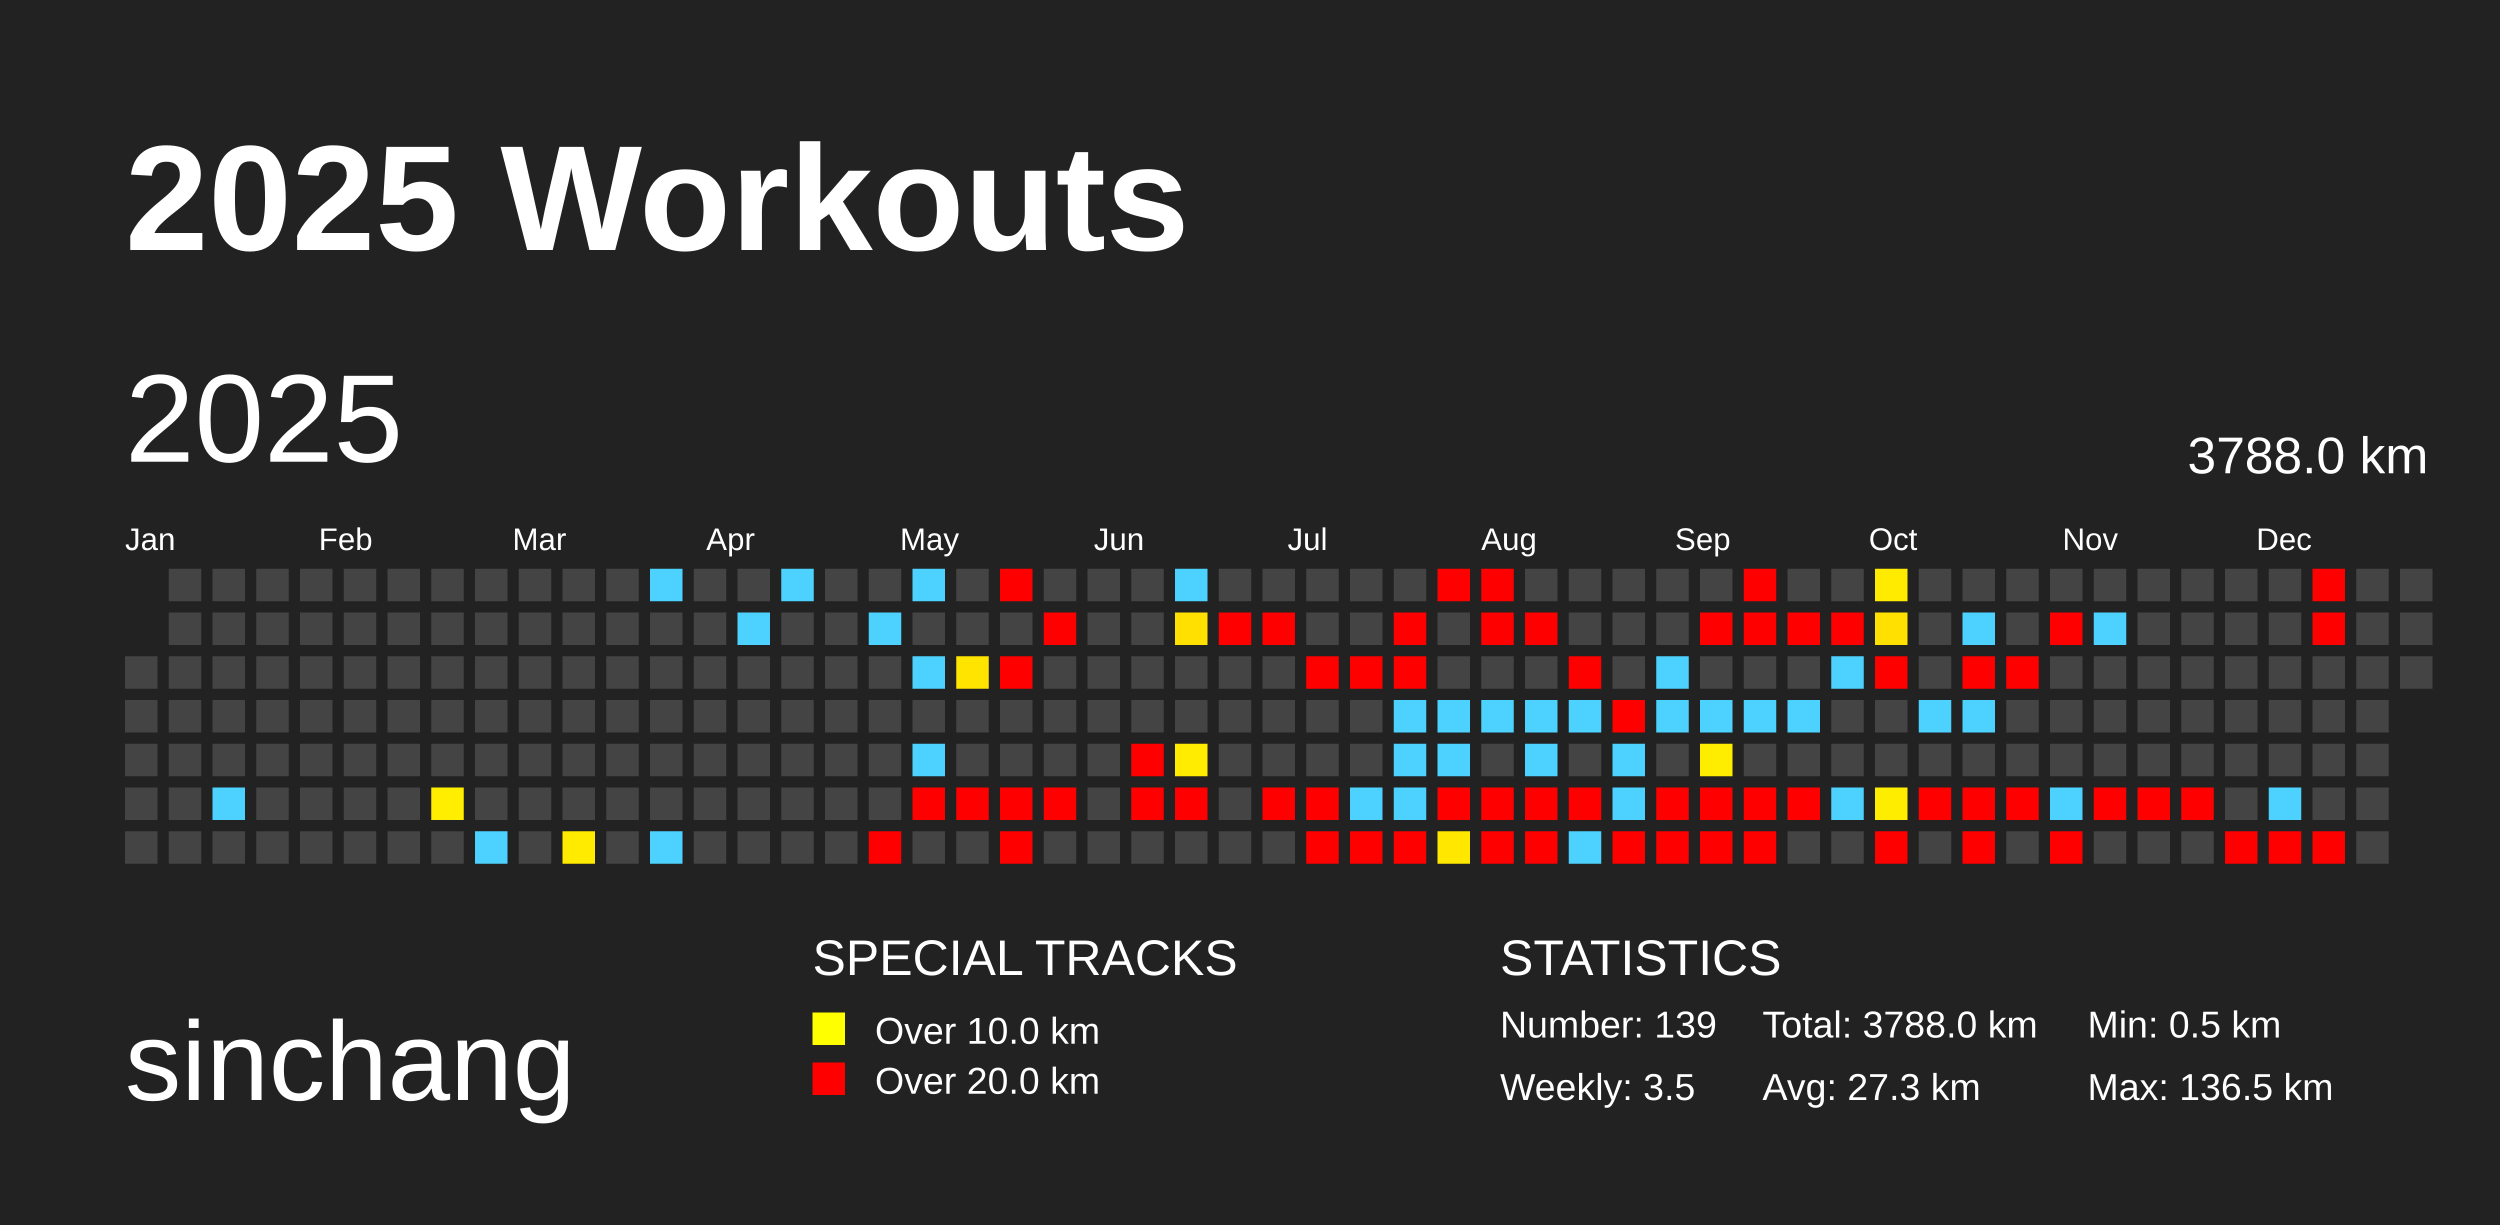
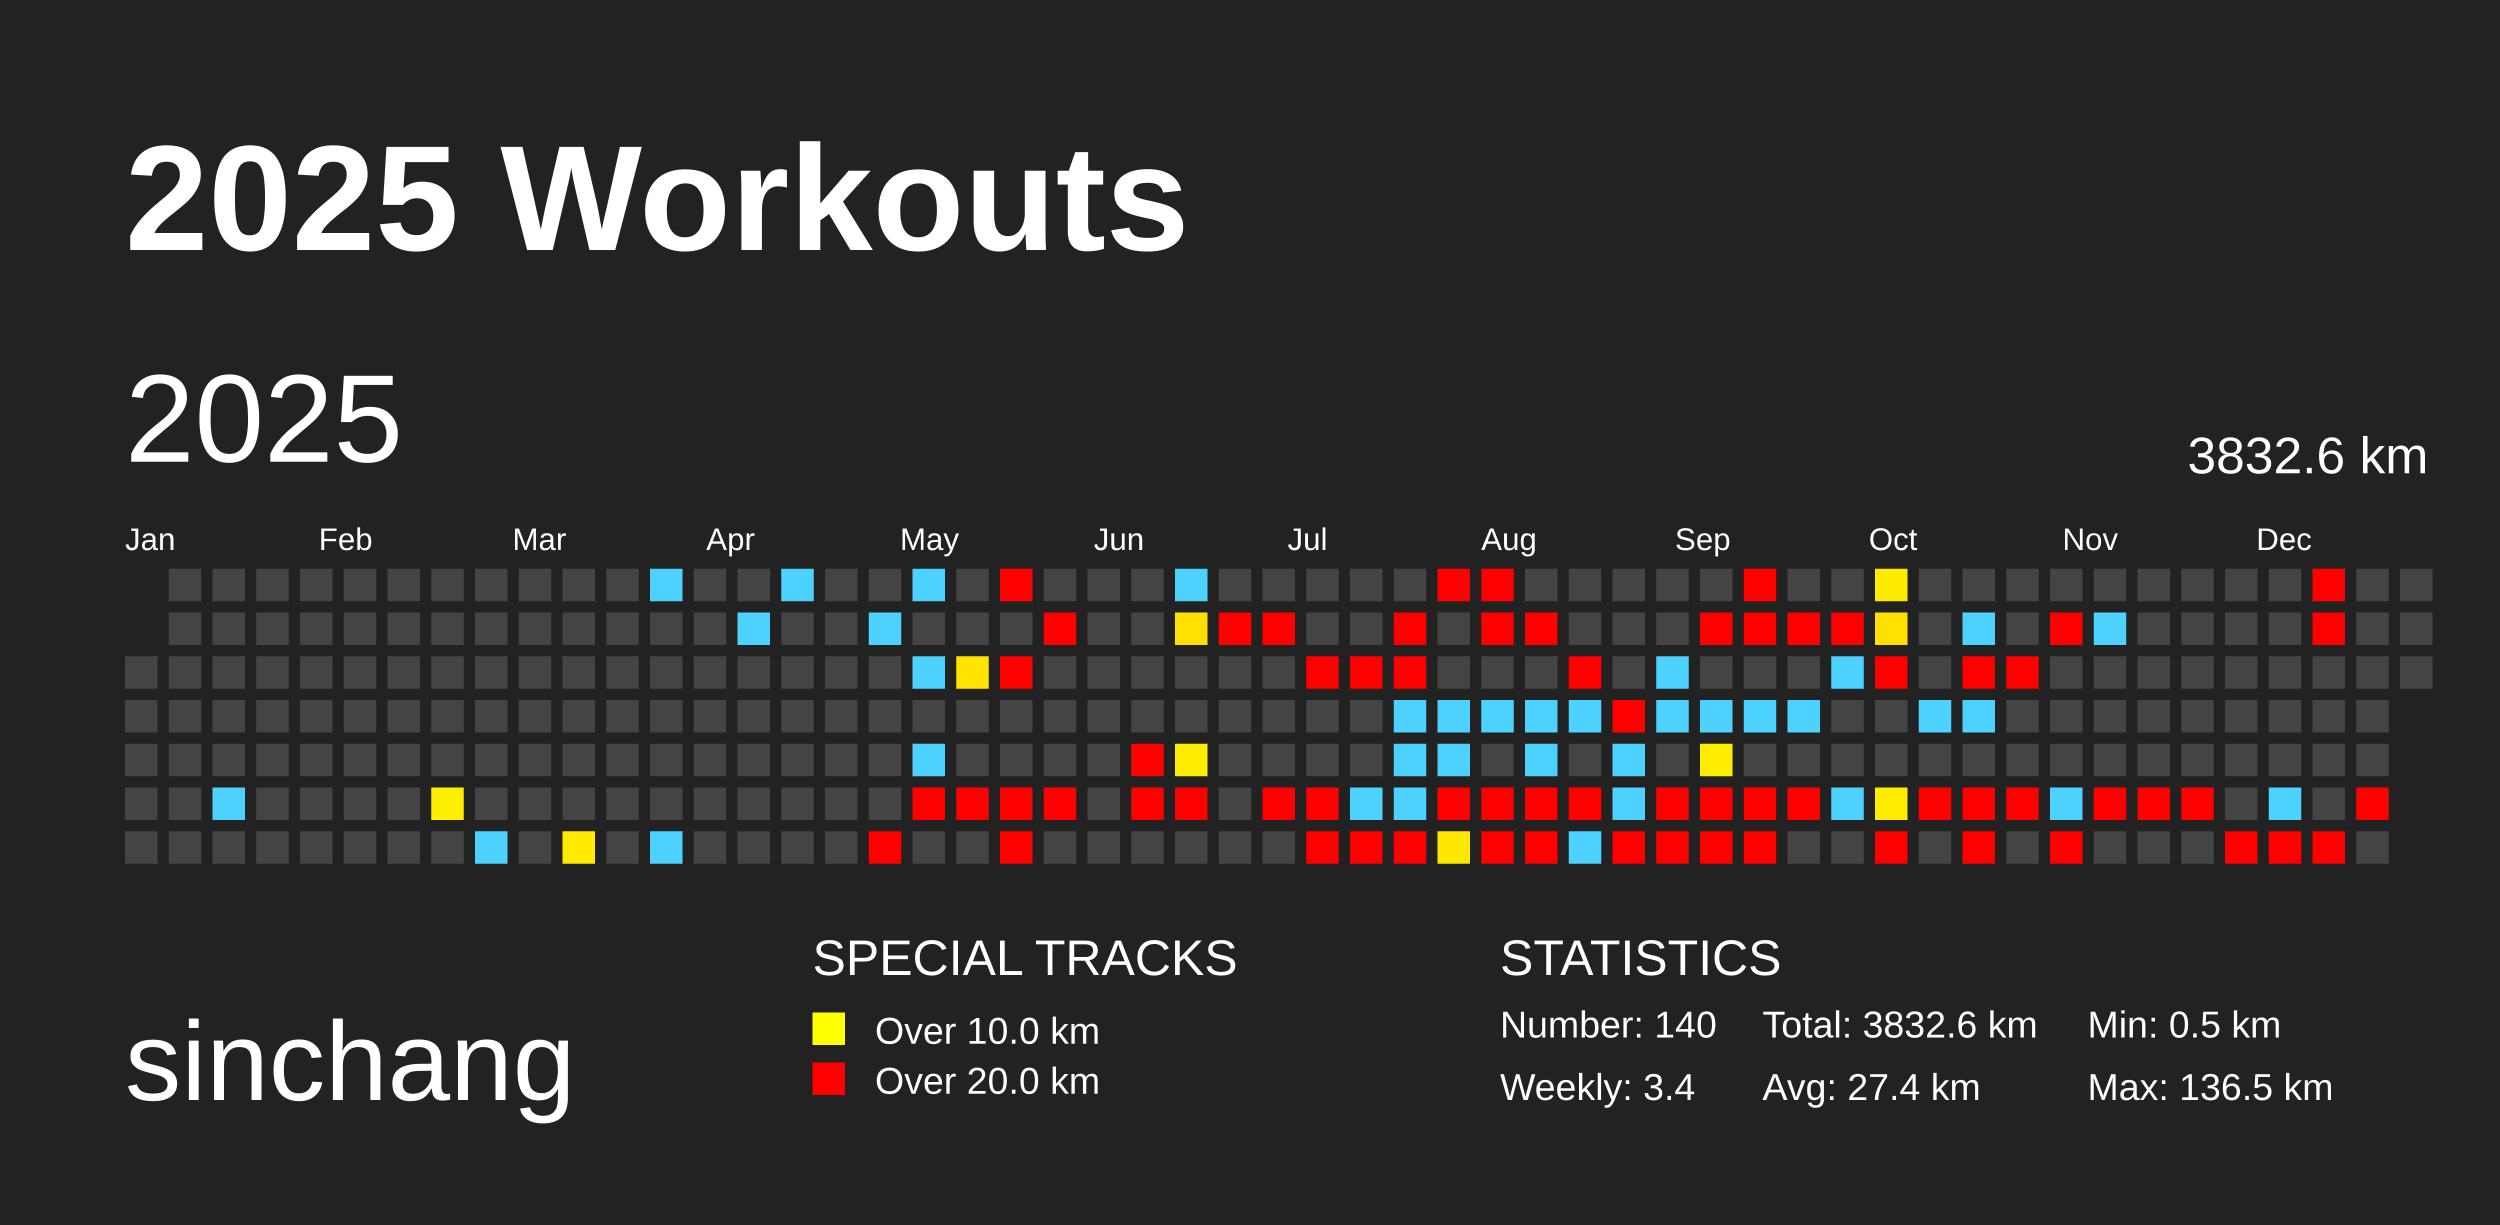
<svg xmlns="http://www.w3.org/2000/svg" baseProfile="full" height="98mm" version="1.1" viewBox="0,0,200,98" width="200mm">
  <defs />
  <rect fill="#222222" height="98" width="200" x="0" y="0" />
  <text fill="#FFFFFF" style="font-size:12px; font-family:Arial; font-weight:bold;" x="10" y="20">2025 Workouts</text>
  <text fill="#FFFFFF" style="font-size:9px; font-family:Arial" x="10" y="88">sinchang</text>
  <text fill="#FFFFFF" style="font-size:4px; font-family:Arial" x="65" y="78">SPECIAL TRACKS</text>
  <rect fill="yellow" height="2.6" width="2.6" x="65" y="81" />
  <text fill="#FFFFFF" style="font-size:3px; font-family:Arial" x="70" y="83.5">Over 10.0 km</text>
  <rect fill="red" height="2.6" width="2.6" x="65" y="85" />
  <text fill="#FFFFFF" style="font-size:3px; font-family:Arial" x="70" y="87.5">Over 20.0 km</text>
  <text fill="#FFFFFF" style="font-size:4px; font-family:Arial" x="120" y="78">STATISTICS</text>
-   <text fill="#FFFFFF" style="font-size:3px; font-family:Arial" x="120" y="83">Number: 139</text>
-   <text fill="#FFFFFF" style="font-size:3px; font-family:Arial" x="120" y="88">Weekly: 3.5</text>
-   <text fill="#FFFFFF" style="font-size:3px; font-family:Arial" x="141" y="83">Total: 3788.0 km</text>
-   <text fill="#FFFFFF" style="font-size:3px; font-family:Arial" x="141" y="88">Avg: 27.3 km</text>
+   <text fill="#FFFFFF" style="font-size:3px; font-family:Arial" x="120" y="83">Number: 140</text>
+   <text fill="#FFFFFF" style="font-size:3px; font-family:Arial" x="120" y="88">Weekly: 3.4</text>
+   <text fill="#FFFFFF" style="font-size:3px; font-family:Arial" x="141" y="83">Total: 3832.6 km</text>
+   <text fill="#FFFFFF" style="font-size:3px; font-family:Arial" x="141" y="88">Avg: 27.4 km</text>
  <text fill="#FFFFFF" style="font-size:3px; font-family:Arial" x="167" y="83">Min: 0.5 km</text>
  <text fill="#FFFFFF" style="font-size:3px; font-family:Arial" x="167" y="88">Max: 136.5 km</text>
  <text dominant-baseline="hanging" fill="#FFFFFF" style="font-size:10.0px; font-family:Arial;" x="10" y="30">2025</text>
-   <text dominant-baseline="hanging" fill="#FFFFFF" style="font-size:4.125px; font-family:Arial;" x="175" y="35">3788.0 km</text>
+   <text dominant-baseline="hanging" fill="#FFFFFF" style="font-size:4.125px; font-family:Arial;" x="175" y="35">3832.6 km</text>
  <text fill="#FFFFFF" style="font-size:2.5px; font-family:Arial" x="10.0" y="44">Jan</text>
  <text fill="#FFFFFF" style="font-size:2.5px; font-family:Arial" x="25.5" y="44">Feb</text>
  <text fill="#FFFFFF" style="font-size:2.5px; font-family:Arial" x="41.0" y="44">Mar</text>
  <text fill="#FFFFFF" style="font-size:2.5px; font-family:Arial" x="56.5" y="44">Apr</text>
  <text fill="#FFFFFF" style="font-size:2.5px; font-family:Arial" x="72.0" y="44">May</text>
  <text fill="#FFFFFF" style="font-size:2.5px; font-family:Arial" x="87.5" y="44">Jun</text>
  <text fill="#FFFFFF" style="font-size:2.5px; font-family:Arial" x="103.0" y="44">Jul</text>
  <text fill="#FFFFFF" style="font-size:2.5px; font-family:Arial" x="118.5" y="44">Aug</text>
  <text fill="#FFFFFF" style="font-size:2.5px; font-family:Arial" x="134.0" y="44">Sep</text>
  <text fill="#FFFFFF" style="font-size:2.5px; font-family:Arial" x="149.5" y="44">Oct</text>
  <text fill="#FFFFFF" style="font-size:2.5px; font-family:Arial" x="165.0" y="44">Nov</text>
  <text fill="#FFFFFF" style="font-size:2.5px; font-family:Arial" x="180.5" y="44">Dec</text>
  <rect fill="#444444" height="2.6" width="2.6" x="10.0" y="52.5" />
  <rect fill="#444444" height="2.6" width="2.6" x="10.0" y="56.0" />
  <rect fill="#444444" height="2.6" width="2.6" x="10.0" y="59.5" />
  <rect fill="#444444" height="2.6" width="2.6" x="10.0" y="63.0" />
  <rect fill="#444444" height="2.6" width="2.6" x="10.0" y="66.5" />
  <rect fill="#444444" height="2.6" width="2.6" x="13.5" y="45.5" />
  <rect fill="#444444" height="2.6" width="2.6" x="13.5" y="49.0" />
  <rect fill="#444444" height="2.6" width="2.6" x="13.5" y="52.5" />
  <rect fill="#444444" height="2.6" width="2.6" x="13.5" y="56.0" />
  <rect fill="#444444" height="2.6" width="2.6" x="13.5" y="59.5" />
  <rect fill="#444444" height="2.6" width="2.6" x="13.5" y="63.0" />
  <rect fill="#444444" height="2.6" width="2.6" x="13.5" y="66.5" />
  <rect fill="#444444" height="2.6" width="2.6" x="17.0" y="45.5" />
  <rect fill="#444444" height="2.6" width="2.6" x="17.0" y="49.0" />
  <rect fill="#444444" height="2.6" width="2.6" x="17.0" y="52.5" />
  <rect fill="#444444" height="2.6" width="2.6" x="17.0" y="56.0" />
  <rect fill="#444444" height="2.6" width="2.6" x="17.0" y="59.5" />
  <rect fill="#4dd2ff" height="2.6" width="2.6" x="17.0" y="63.0" />
  <rect fill="#444444" height="2.6" width="2.6" x="17.0" y="66.5" />
  <rect fill="#444444" height="2.6" width="2.6" x="20.5" y="45.5" />
  <rect fill="#444444" height="2.6" width="2.6" x="20.5" y="49.0" />
  <rect fill="#444444" height="2.6" width="2.6" x="20.5" y="52.5" />
  <rect fill="#444444" height="2.6" width="2.6" x="20.5" y="56.0" />
  <rect fill="#444444" height="2.6" width="2.6" x="20.5" y="59.5" />
  <rect fill="#444444" height="2.6" width="2.6" x="20.5" y="63.0" />
  <rect fill="#444444" height="2.6" width="2.6" x="20.5" y="66.5" />
  <rect fill="#444444" height="2.6" width="2.6" x="24.0" y="45.5" />
  <rect fill="#444444" height="2.6" width="2.6" x="24.0" y="49.0" />
  <rect fill="#444444" height="2.6" width="2.6" x="24.0" y="52.5" />
  <rect fill="#444444" height="2.6" width="2.6" x="24.0" y="56.0" />
  <rect fill="#444444" height="2.6" width="2.6" x="24.0" y="59.5" />
  <rect fill="#444444" height="2.6" width="2.6" x="24.0" y="63.0" />
  <rect fill="#444444" height="2.6" width="2.6" x="24.0" y="66.5" />
  <rect fill="#444444" height="2.6" width="2.6" x="27.5" y="45.5" />
  <rect fill="#444444" height="2.6" width="2.6" x="27.5" y="49.0" />
  <rect fill="#444444" height="2.6" width="2.6" x="27.5" y="52.5" />
  <rect fill="#444444" height="2.6" width="2.6" x="27.5" y="56.0" />
  <rect fill="#444444" height="2.6" width="2.6" x="27.5" y="59.5" />
  <rect fill="#444444" height="2.6" width="2.6" x="27.5" y="63.0" />
  <rect fill="#444444" height="2.6" width="2.6" x="27.5" y="66.5" />
  <rect fill="#444444" height="2.6" width="2.6" x="31.0" y="45.5" />
  <rect fill="#444444" height="2.6" width="2.6" x="31.0" y="49.0" />
  <rect fill="#444444" height="2.6" width="2.6" x="31.0" y="52.5" />
  <rect fill="#444444" height="2.6" width="2.6" x="31.0" y="56.0" />
  <rect fill="#444444" height="2.6" width="2.6" x="31.0" y="59.5" />
  <rect fill="#444444" height="2.6" width="2.6" x="31.0" y="63.0" />
  <rect fill="#444444" height="2.6" width="2.6" x="31.0" y="66.5" />
  <rect fill="#444444" height="2.6" width="2.6" x="34.5" y="45.5" />
  <rect fill="#444444" height="2.6" width="2.6" x="34.5" y="49.0" />
  <rect fill="#444444" height="2.6" width="2.6" x="34.5" y="52.5" />
  <rect fill="#444444" height="2.6" width="2.6" x="34.5" y="56.0" />
  <rect fill="#444444" height="2.6" width="2.6" x="34.5" y="59.5" />
  <rect fill="#ffee00" height="2.6" width="2.6" x="34.5" y="63.0" />
  <rect fill="#444444" height="2.6" width="2.6" x="34.5" y="66.5" />
  <rect fill="#444444" height="2.6" width="2.6" x="38.0" y="45.5" />
  <rect fill="#444444" height="2.6" width="2.6" x="38.0" y="49.0" />
  <rect fill="#444444" height="2.6" width="2.6" x="38.0" y="52.5" />
  <rect fill="#444444" height="2.6" width="2.6" x="38.0" y="56.0" />
  <rect fill="#444444" height="2.6" width="2.6" x="38.0" y="59.5" />
  <rect fill="#444444" height="2.6" width="2.6" x="38.0" y="63.0" />
  <rect fill="#4dd2ff" height="2.6" width="2.6" x="38.0" y="66.5" />
  <rect fill="#444444" height="2.6" width="2.6" x="41.5" y="45.5" />
  <rect fill="#444444" height="2.6" width="2.6" x="41.5" y="49.0" />
  <rect fill="#444444" height="2.6" width="2.6" x="41.5" y="52.5" />
  <rect fill="#444444" height="2.6" width="2.6" x="41.5" y="56.0" />
  <rect fill="#444444" height="2.6" width="2.6" x="41.5" y="59.5" />
  <rect fill="#444444" height="2.6" width="2.6" x="41.5" y="63.0" />
  <rect fill="#444444" height="2.6" width="2.6" x="41.5" y="66.5" />
  <rect fill="#444444" height="2.6" width="2.6" x="45.0" y="45.5" />
  <rect fill="#444444" height="2.6" width="2.6" x="45.0" y="49.0" />
  <rect fill="#444444" height="2.6" width="2.6" x="45.0" y="52.5" />
  <rect fill="#444444" height="2.6" width="2.6" x="45.0" y="56.0" />
  <rect fill="#444444" height="2.6" width="2.6" x="45.0" y="59.5" />
  <rect fill="#444444" height="2.6" width="2.6" x="45.0" y="63.0" />
  <rect fill="#ffeb00" height="2.6" width="2.6" x="45.0" y="66.5" />
  <rect fill="#444444" height="2.6" width="2.6" x="48.5" y="45.5" />
  <rect fill="#444444" height="2.6" width="2.6" x="48.5" y="49.0" />
  <rect fill="#444444" height="2.6" width="2.6" x="48.5" y="52.5" />
  <rect fill="#444444" height="2.6" width="2.6" x="48.5" y="56.0" />
  <rect fill="#444444" height="2.6" width="2.6" x="48.5" y="59.5" />
  <rect fill="#444444" height="2.6" width="2.6" x="48.5" y="63.0" />
  <rect fill="#444444" height="2.6" width="2.6" x="48.5" y="66.5" />
  <rect fill="#4dd2ff" height="2.6" width="2.6" x="52.0" y="45.5" />
  <rect fill="#444444" height="2.6" width="2.6" x="52.0" y="49.0" />
  <rect fill="#444444" height="2.6" width="2.6" x="52.0" y="52.5" />
  <rect fill="#444444" height="2.6" width="2.6" x="52.0" y="56.0" />
  <rect fill="#444444" height="2.6" width="2.6" x="52.0" y="59.5" />
  <rect fill="#444444" height="2.6" width="2.6" x="52.0" y="63.0" />
  <rect fill="#4dd2ff" height="2.6" width="2.6" x="52.0" y="66.5" />
  <rect fill="#444444" height="2.6" width="2.6" x="55.5" y="45.5" />
  <rect fill="#444444" height="2.6" width="2.6" x="55.5" y="49.0" />
  <rect fill="#444444" height="2.6" width="2.6" x="55.5" y="52.5" />
  <rect fill="#444444" height="2.6" width="2.6" x="55.5" y="56.0" />
  <rect fill="#444444" height="2.6" width="2.6" x="55.5" y="59.5" />
  <rect fill="#444444" height="2.6" width="2.6" x="55.5" y="63.0" />
  <rect fill="#444444" height="2.6" width="2.6" x="55.5" y="66.5" />
  <rect fill="#444444" height="2.6" width="2.6" x="59.0" y="45.5" />
  <rect fill="#4dd2ff" height="2.6" width="2.6" x="59.0" y="49.0" />
  <rect fill="#444444" height="2.6" width="2.6" x="59.0" y="52.5" />
  <rect fill="#444444" height="2.6" width="2.6" x="59.0" y="56.0" />
  <rect fill="#444444" height="2.6" width="2.6" x="59.0" y="59.5" />
  <rect fill="#444444" height="2.6" width="2.6" x="59.0" y="63.0" />
  <rect fill="#444444" height="2.6" width="2.6" x="59.0" y="66.5" />
  <rect fill="#4dd2ff" height="2.6" width="2.6" x="62.5" y="45.5" />
  <rect fill="#444444" height="2.6" width="2.6" x="62.5" y="49.0" />
  <rect fill="#444444" height="2.6" width="2.6" x="62.5" y="52.5" />
  <rect fill="#444444" height="2.6" width="2.6" x="62.5" y="56.0" />
  <rect fill="#444444" height="2.6" width="2.6" x="62.5" y="59.5" />
  <rect fill="#444444" height="2.6" width="2.6" x="62.5" y="63.0" />
  <rect fill="#444444" height="2.6" width="2.6" x="62.5" y="66.5" />
  <rect fill="#444444" height="2.6" width="2.6" x="66.0" y="45.5" />
  <rect fill="#444444" height="2.6" width="2.6" x="66.0" y="49.0" />
  <rect fill="#444444" height="2.6" width="2.6" x="66.0" y="52.5" />
  <rect fill="#444444" height="2.6" width="2.6" x="66.0" y="56.0" />
  <rect fill="#444444" height="2.6" width="2.6" x="66.0" y="59.5" />
  <rect fill="#444444" height="2.6" width="2.6" x="66.0" y="63.0" />
  <rect fill="#444444" height="2.6" width="2.6" x="66.0" y="66.5" />
  <rect fill="#444444" height="2.6" width="2.6" x="69.5" y="45.5" />
  <rect fill="#4dd2ff" height="2.6" width="2.6" x="69.5" y="49.0" />
  <rect fill="#444444" height="2.6" width="2.6" x="69.5" y="52.5" />
  <rect fill="#444444" height="2.6" width="2.6" x="69.5" y="56.0" />
  <rect fill="#444444" height="2.6" width="2.6" x="69.5" y="59.5" />
  <rect fill="#444444" height="2.6" width="2.6" x="69.5" y="63.0" />
  <rect fill="red" height="2.6" width="2.6" x="69.5" y="66.5" />
  <rect fill="#4dd2ff" height="2.6" width="2.6" x="73.0" y="45.5" />
  <rect fill="#444444" height="2.6" width="2.6" x="73.0" y="49.0" />
  <rect fill="#4dd2ff" height="2.6" width="2.6" x="73.0" y="52.5" />
  <rect fill="#444444" height="2.6" width="2.6" x="73.0" y="56.0" />
  <rect fill="#4dd2ff" height="2.6" width="2.6" x="73.0" y="59.5" />
  <rect fill="red" height="2.6" width="2.6" x="73.0" y="63.0" />
  <rect fill="#444444" height="2.6" width="2.6" x="73.0" y="66.5" />
  <rect fill="#444444" height="2.6" width="2.6" x="76.5" y="45.5" />
  <rect fill="#444444" height="2.6" width="2.6" x="76.5" y="49.0" />
  <rect fill="#ffe400" height="2.6" width="2.6" x="76.5" y="52.5" />
  <rect fill="#444444" height="2.6" width="2.6" x="76.5" y="56.0" />
  <rect fill="#444444" height="2.6" width="2.6" x="76.5" y="59.5" />
  <rect fill="red" height="2.6" width="2.6" x="76.5" y="63.0" />
  <rect fill="#444444" height="2.6" width="2.6" x="76.5" y="66.5" />
  <rect fill="red" height="2.6" width="2.6" x="80.0" y="45.5" />
  <rect fill="#444444" height="2.6" width="2.6" x="80.0" y="49.0" />
  <rect fill="red" height="2.6" width="2.6" x="80.0" y="52.5" />
  <rect fill="#444444" height="2.6" width="2.6" x="80.0" y="56.0" />
  <rect fill="#444444" height="2.6" width="2.6" x="80.0" y="59.5" />
  <rect fill="red" height="2.6" width="2.6" x="80.0" y="63.0" />
  <rect fill="red" height="2.6" width="2.6" x="80.0" y="66.5" />
  <rect fill="#444444" height="2.6" width="2.6" x="83.5" y="45.5" />
  <rect fill="red" height="2.6" width="2.6" x="83.5" y="49.0" />
  <rect fill="#444444" height="2.6" width="2.6" x="83.5" y="52.5" />
  <rect fill="#444444" height="2.6" width="2.6" x="83.5" y="56.0" />
  <rect fill="#444444" height="2.6" width="2.6" x="83.5" y="59.5" />
  <rect fill="red" height="2.6" width="2.6" x="83.5" y="63.0" />
  <rect fill="#444444" height="2.6" width="2.6" x="83.5" y="66.5" />
  <rect fill="#444444" height="2.6" width="2.6" x="87.0" y="45.5" />
  <rect fill="#444444" height="2.6" width="2.6" x="87.0" y="49.0" />
  <rect fill="#444444" height="2.6" width="2.6" x="87.0" y="52.5" />
  <rect fill="#444444" height="2.6" width="2.6" x="87.0" y="56.0" />
  <rect fill="#444444" height="2.6" width="2.6" x="87.0" y="59.5" />
  <rect fill="#444444" height="2.6" width="2.6" x="87.0" y="63.0" />
  <rect fill="#444444" height="2.6" width="2.6" x="87.0" y="66.5" />
  <rect fill="#444444" height="2.6" width="2.6" x="90.5" y="45.5" />
  <rect fill="#444444" height="2.6" width="2.6" x="90.5" y="49.0" />
  <rect fill="#444444" height="2.6" width="2.6" x="90.5" y="52.5" />
  <rect fill="#444444" height="2.6" width="2.6" x="90.5" y="56.0" />
  <rect fill="red" height="2.6" width="2.6" x="90.5" y="59.5" />
  <rect fill="red" height="2.6" width="2.6" x="90.5" y="63.0" />
  <rect fill="#444444" height="2.6" width="2.6" x="90.5" y="66.5" />
  <rect fill="#4dd2ff" height="2.6" width="2.6" x="94.0" y="45.5" />
  <rect fill="#ffe000" height="2.6" width="2.6" x="94.0" y="49.0" />
  <rect fill="#444444" height="2.6" width="2.6" x="94.0" y="52.5" />
  <rect fill="#444444" height="2.6" width="2.6" x="94.0" y="56.0" />
  <rect fill="#ffec00" height="2.6" width="2.6" x="94.0" y="59.5" />
  <rect fill="red" height="2.6" width="2.6" x="94.0" y="63.0" />
  <rect fill="#444444" height="2.6" width="2.6" x="94.0" y="66.5" />
  <rect fill="#444444" height="2.6" width="2.6" x="97.5" y="45.5" />
  <rect fill="red" height="2.6" width="2.6" x="97.5" y="49.0" />
  <rect fill="#444444" height="2.6" width="2.6" x="97.5" y="52.5" />
  <rect fill="#444444" height="2.6" width="2.6" x="97.5" y="56.0" />
  <rect fill="#444444" height="2.6" width="2.6" x="97.5" y="59.5" />
  <rect fill="#444444" height="2.6" width="2.6" x="97.5" y="63.0" />
  <rect fill="#444444" height="2.6" width="2.6" x="97.5" y="66.5" />
  <rect fill="#444444" height="2.6" width="2.6" x="101.0" y="45.5" />
  <rect fill="red" height="2.6" width="2.6" x="101.0" y="49.0" />
  <rect fill="#444444" height="2.6" width="2.6" x="101.0" y="52.5" />
  <rect fill="#444444" height="2.6" width="2.6" x="101.0" y="56.0" />
  <rect fill="#444444" height="2.6" width="2.6" x="101.0" y="59.5" />
  <rect fill="red" height="2.6" width="2.6" x="101.0" y="63.0" />
  <rect fill="#444444" height="2.6" width="2.6" x="101.0" y="66.5" />
  <rect fill="#444444" height="2.6" width="2.6" x="104.5" y="45.5" />
  <rect fill="#444444" height="2.6" width="2.6" x="104.5" y="49.0" />
  <rect fill="red" height="2.6" width="2.6" x="104.5" y="52.5" />
  <rect fill="#444444" height="2.6" width="2.6" x="104.5" y="56.0" />
  <rect fill="#444444" height="2.6" width="2.6" x="104.5" y="59.5" />
  <rect fill="red" height="2.6" width="2.6" x="104.5" y="63.0" />
  <rect fill="red" height="2.6" width="2.6" x="104.5" y="66.5" />
  <rect fill="#444444" height="2.6" width="2.6" x="108.0" y="45.5" />
  <rect fill="#444444" height="2.6" width="2.6" x="108.0" y="49.0" />
  <rect fill="red" height="2.6" width="2.6" x="108.0" y="52.5" />
  <rect fill="#444444" height="2.6" width="2.6" x="108.0" y="56.0" />
  <rect fill="#444444" height="2.6" width="2.6" x="108.0" y="59.5" />
  <rect fill="#4dd2ff" height="2.6" width="2.6" x="108.0" y="63.0" />
  <rect fill="red" height="2.6" width="2.6" x="108.0" y="66.5" />
  <rect fill="#444444" height="2.6" width="2.6" x="111.5" y="45.5" />
  <rect fill="red" height="2.6" width="2.6" x="111.5" y="49.0" />
  <rect fill="red" height="2.6" width="2.6" x="111.5" y="52.5" />
  <rect fill="#4dd2ff" height="2.6" width="2.6" x="111.5" y="56.0" />
  <rect fill="#4dd2ff" height="2.6" width="2.6" x="111.5" y="59.5" />
  <rect fill="#4dd2ff" height="2.6" width="2.6" x="111.5" y="63.0" />
  <rect fill="red" height="2.6" width="2.6" x="111.5" y="66.5" />
  <rect fill="red" height="2.6" width="2.6" x="115.0" y="45.5" />
  <rect fill="#444444" height="2.6" width="2.6" x="115.0" y="49.0" />
  <rect fill="#444444" height="2.6" width="2.6" x="115.0" y="52.5" />
  <rect fill="#4dd2ff" height="2.6" width="2.6" x="115.0" y="56.0" />
  <rect fill="#4dd2ff" height="2.6" width="2.6" x="115.0" y="59.5" />
  <rect fill="red" height="2.6" width="2.6" x="115.0" y="63.0" />
  <rect fill="#ffe700" height="2.6" width="2.6" x="115.0" y="66.5" />
  <rect fill="red" height="2.6" width="2.6" x="118.5" y="45.5" />
  <rect fill="red" height="2.6" width="2.6" x="118.5" y="49.0" />
  <rect fill="#444444" height="2.6" width="2.6" x="118.5" y="52.5" />
  <rect fill="#4dd2ff" height="2.6" width="2.6" x="118.5" y="56.0" />
  <rect fill="#444444" height="2.6" width="2.6" x="118.5" y="59.5" />
  <rect fill="red" height="2.6" width="2.6" x="118.5" y="63.0" />
  <rect fill="red" height="2.6" width="2.6" x="118.5" y="66.5" />
  <rect fill="#444444" height="2.6" width="2.6" x="122.0" y="45.5" />
  <rect fill="red" height="2.6" width="2.6" x="122.0" y="49.0" />
  <rect fill="#444444" height="2.6" width="2.6" x="122.0" y="52.5" />
  <rect fill="#4dd2ff" height="2.6" width="2.6" x="122.0" y="56.0" />
  <rect fill="#4dd2ff" height="2.6" width="2.6" x="122.0" y="59.5" />
  <rect fill="red" height="2.6" width="2.6" x="122.0" y="63.0" />
  <rect fill="red" height="2.6" width="2.6" x="122.0" y="66.5" />
  <rect fill="#444444" height="2.6" width="2.6" x="125.5" y="45.5" />
  <rect fill="#444444" height="2.6" width="2.6" x="125.5" y="49.0" />
  <rect fill="red" height="2.6" width="2.6" x="125.5" y="52.5" />
  <rect fill="#4dd2ff" height="2.6" width="2.6" x="125.5" y="56.0" />
  <rect fill="#444444" height="2.6" width="2.6" x="125.5" y="59.5" />
  <rect fill="red" height="2.6" width="2.6" x="125.5" y="63.0" />
  <rect fill="#4dd2ff" height="2.6" width="2.6" x="125.5" y="66.5" />
  <rect fill="#444444" height="2.6" width="2.6" x="129.0" y="45.5" />
  <rect fill="#444444" height="2.6" width="2.6" x="129.0" y="49.0" />
  <rect fill="#444444" height="2.6" width="2.6" x="129.0" y="52.5" />
  <rect fill="red" height="2.6" width="2.6" x="129.0" y="56.0" />
  <rect fill="#4dd2ff" height="2.6" width="2.6" x="129.0" y="59.5" />
  <rect fill="#4dd2ff" height="2.6" width="2.6" x="129.0" y="63.0" />
  <rect fill="red" height="2.6" width="2.6" x="129.0" y="66.5" />
  <rect fill="#444444" height="2.6" width="2.6" x="132.5" y="45.5" />
  <rect fill="#444444" height="2.6" width="2.6" x="132.5" y="49.0" />
  <rect fill="#4dd2ff" height="2.6" width="2.6" x="132.5" y="52.5" />
  <rect fill="#4dd2ff" height="2.6" width="2.6" x="132.5" y="56.0" />
  <rect fill="#444444" height="2.6" width="2.6" x="132.5" y="59.5" />
  <rect fill="red" height="2.6" width="2.6" x="132.5" y="63.0" />
  <rect fill="red" height="2.6" width="2.6" x="132.5" y="66.5" />
  <rect fill="#444444" height="2.6" width="2.6" x="136.0" y="45.5" />
  <rect fill="red" height="2.6" width="2.6" x="136.0" y="49.0" />
  <rect fill="#444444" height="2.6" width="2.6" x="136.0" y="52.5" />
  <rect fill="#4dd2ff" height="2.6" width="2.6" x="136.0" y="56.0" />
  <rect fill="#ffed00" height="2.6" width="2.6" x="136.0" y="59.5" />
  <rect fill="red" height="2.6" width="2.6" x="136.0" y="63.0" />
  <rect fill="red" height="2.6" width="2.6" x="136.0" y="66.5" />
  <rect fill="red" height="2.6" width="2.6" x="139.5" y="45.5" />
  <rect fill="red" height="2.6" width="2.6" x="139.5" y="49.0" />
  <rect fill="#444444" height="2.6" width="2.6" x="139.5" y="52.5" />
  <rect fill="#4dd2ff" height="2.6" width="2.6" x="139.5" y="56.0" />
  <rect fill="#444444" height="2.6" width="2.6" x="139.5" y="59.5" />
  <rect fill="red" height="2.6" width="2.6" x="139.5" y="63.0" />
  <rect fill="red" height="2.6" width="2.6" x="139.5" y="66.5" />
  <rect fill="#444444" height="2.6" width="2.6" x="143.0" y="45.5" />
  <rect fill="red" height="2.6" width="2.6" x="143.0" y="49.0" />
  <rect fill="#444444" height="2.6" width="2.6" x="143.0" y="52.5" />
  <rect fill="#4dd2ff" height="2.6" width="2.6" x="143.0" y="56.0" />
  <rect fill="#444444" height="2.6" width="2.6" x="143.0" y="59.5" />
  <rect fill="red" height="2.6" width="2.6" x="143.0" y="63.0" />
  <rect fill="#444444" height="2.6" width="2.6" x="143.0" y="66.5" />
  <rect fill="#444444" height="2.6" width="2.6" x="146.5" y="45.5" />
  <rect fill="red" height="2.6" width="2.6" x="146.5" y="49.0" />
  <rect fill="#4dd2ff" height="2.6" width="2.6" x="146.5" y="52.5" />
  <rect fill="#444444" height="2.6" width="2.6" x="146.5" y="56.0" />
  <rect fill="#444444" height="2.6" width="2.6" x="146.5" y="59.5" />
  <rect fill="#4dd2ff" height="2.6" width="2.6" x="146.5" y="63.0" />
  <rect fill="#444444" height="2.6" width="2.6" x="146.5" y="66.5" />
  <rect fill="#ffeb00" height="2.6" width="2.6" x="150.0" y="45.5" />
  <rect fill="#ffe000" height="2.6" width="2.6" x="150.0" y="49.0" />
  <rect fill="red" height="2.6" width="2.6" x="150.0" y="52.5" />
  <rect fill="#444444" height="2.6" width="2.6" x="150.0" y="56.0" />
  <rect fill="#444444" height="2.6" width="2.6" x="150.0" y="59.5" />
  <rect fill="#ffed00" height="2.6" width="2.6" x="150.0" y="63.0" />
  <rect fill="red" height="2.6" width="2.6" x="150.0" y="66.5" />
  <rect fill="#444444" height="2.6" width="2.6" x="153.5" y="45.5" />
  <rect fill="#444444" height="2.6" width="2.6" x="153.5" y="49.0" />
  <rect fill="#444444" height="2.6" width="2.6" x="153.5" y="52.5" />
  <rect fill="#4dd2ff" height="2.6" width="2.6" x="153.5" y="56.0" />
  <rect fill="#444444" height="2.6" width="2.6" x="153.5" y="59.5" />
  <rect fill="red" height="2.6" width="2.6" x="153.5" y="63.0" />
  <rect fill="#444444" height="2.6" width="2.6" x="153.5" y="66.5" />
  <rect fill="#444444" height="2.6" width="2.6" x="157.0" y="45.5" />
  <rect fill="#4dd2ff" height="2.6" width="2.6" x="157.0" y="49.0" />
  <rect fill="red" height="2.6" width="2.6" x="157.0" y="52.5" />
  <rect fill="#4dd2ff" height="2.6" width="2.6" x="157.0" y="56.0" />
  <rect fill="#444444" height="2.6" width="2.6" x="157.0" y="59.5" />
  <rect fill="red" height="2.6" width="2.6" x="157.0" y="63.0" />
  <rect fill="red" height="2.6" width="2.6" x="157.0" y="66.5" />
  <rect fill="#444444" height="2.6" width="2.6" x="160.5" y="45.5" />
  <rect fill="#444444" height="2.6" width="2.6" x="160.5" y="49.0" />
  <rect fill="red" height="2.6" width="2.6" x="160.5" y="52.5" />
  <rect fill="#444444" height="2.6" width="2.6" x="160.5" y="56.0" />
  <rect fill="#444444" height="2.6" width="2.6" x="160.5" y="59.5" />
  <rect fill="red" height="2.6" width="2.6" x="160.5" y="63.0" />
  <rect fill="#444444" height="2.6" width="2.6" x="160.5" y="66.5" />
  <rect fill="#444444" height="2.6" width="2.6" x="164.0" y="45.5" />
  <rect fill="red" height="2.6" width="2.6" x="164.0" y="49.0" />
  <rect fill="#444444" height="2.6" width="2.6" x="164.0" y="52.5" />
  <rect fill="#444444" height="2.6" width="2.6" x="164.0" y="56.0" />
  <rect fill="#444444" height="2.6" width="2.6" x="164.0" y="59.5" />
  <rect fill="#4dd2ff" height="2.6" width="2.6" x="164.0" y="63.0" />
  <rect fill="red" height="2.6" width="2.6" x="164.0" y="66.5" />
  <rect fill="#444444" height="2.6" width="2.6" x="167.5" y="45.5" />
  <rect fill="#4dd2ff" height="2.6" width="2.6" x="167.5" y="49.0" />
  <rect fill="#444444" height="2.6" width="2.6" x="167.5" y="52.5" />
  <rect fill="#444444" height="2.6" width="2.6" x="167.5" y="56.0" />
  <rect fill="#444444" height="2.6" width="2.6" x="167.5" y="59.5" />
  <rect fill="red" height="2.6" width="2.6" x="167.5" y="63.0" />
  <rect fill="#444444" height="2.6" width="2.6" x="167.5" y="66.5" />
  <rect fill="#444444" height="2.6" width="2.6" x="171.0" y="45.5" />
  <rect fill="#444444" height="2.6" width="2.6" x="171.0" y="49.0" />
  <rect fill="#444444" height="2.6" width="2.6" x="171.0" y="52.5" />
  <rect fill="#444444" height="2.6" width="2.6" x="171.0" y="56.0" />
  <rect fill="#444444" height="2.6" width="2.6" x="171.0" y="59.5" />
  <rect fill="red" height="2.6" width="2.6" x="171.0" y="63.0" />
  <rect fill="#444444" height="2.6" width="2.6" x="171.0" y="66.5" />
  <rect fill="#444444" height="2.6" width="2.6" x="174.5" y="45.5" />
  <rect fill="#444444" height="2.6" width="2.6" x="174.5" y="49.0" />
  <rect fill="#444444" height="2.6" width="2.6" x="174.5" y="52.5" />
  <rect fill="#444444" height="2.6" width="2.6" x="174.5" y="56.0" />
  <rect fill="#444444" height="2.6" width="2.6" x="174.5" y="59.5" />
  <rect fill="red" height="2.6" width="2.6" x="174.5" y="63.0" />
  <rect fill="#444444" height="2.6" width="2.6" x="174.5" y="66.5" />
  <rect fill="#444444" height="2.6" width="2.6" x="178.0" y="45.5" />
  <rect fill="#444444" height="2.6" width="2.6" x="178.0" y="49.0" />
  <rect fill="#444444" height="2.6" width="2.6" x="178.0" y="52.5" />
  <rect fill="#444444" height="2.6" width="2.6" x="178.0" y="56.0" />
  <rect fill="#444444" height="2.6" width="2.6" x="178.0" y="59.5" />
  <rect fill="#444444" height="2.6" width="2.6" x="178.0" y="63.0" />
  <rect fill="red" height="2.6" width="2.6" x="178.0" y="66.5" />
  <rect fill="#444444" height="2.6" width="2.6" x="181.5" y="45.5" />
  <rect fill="#444444" height="2.6" width="2.6" x="181.5" y="49.0" />
  <rect fill="#444444" height="2.6" width="2.6" x="181.5" y="52.5" />
  <rect fill="#444444" height="2.6" width="2.6" x="181.5" y="56.0" />
  <rect fill="#444444" height="2.6" width="2.6" x="181.5" y="59.5" />
  <rect fill="#4dd2ff" height="2.6" width="2.6" x="181.5" y="63.0" />
  <rect fill="red" height="2.6" width="2.6" x="181.5" y="66.5" />
  <rect fill="red" height="2.6" width="2.6" x="185.0" y="45.5" />
  <rect fill="red" height="2.6" width="2.6" x="185.0" y="49.0" />
  <rect fill="#444444" height="2.6" width="2.6" x="185.0" y="52.5" />
  <rect fill="#444444" height="2.6" width="2.6" x="185.0" y="56.0" />
  <rect fill="#444444" height="2.6" width="2.6" x="185.0" y="59.5" />
  <rect fill="#444444" height="2.6" width="2.6" x="185.0" y="63.0" />
  <rect fill="red" height="2.6" width="2.6" x="185.0" y="66.5" />
  <rect fill="#444444" height="2.6" width="2.6" x="188.5" y="45.5" />
  <rect fill="#444444" height="2.6" width="2.6" x="188.5" y="49.0" />
  <rect fill="#444444" height="2.6" width="2.6" x="188.5" y="52.5" />
  <rect fill="#444444" height="2.6" width="2.6" x="188.5" y="56.0" />
  <rect fill="#444444" height="2.6" width="2.6" x="188.5" y="59.5" />
-   <rect fill="#444444" height="2.6" width="2.6" x="188.5" y="63.0" />
+   <rect fill="red" height="2.6" width="2.6" x="188.5" y="63.0" />
  <rect fill="#444444" height="2.6" width="2.6" x="188.5" y="66.5" />
  <rect fill="#444444" height="2.6" width="2.6" x="192.0" y="45.5" />
  <rect fill="#444444" height="2.6" width="2.6" x="192.0" y="49.0" />
  <rect fill="#444444" height="2.6" width="2.6" x="192.0" y="52.5" />
</svg>
